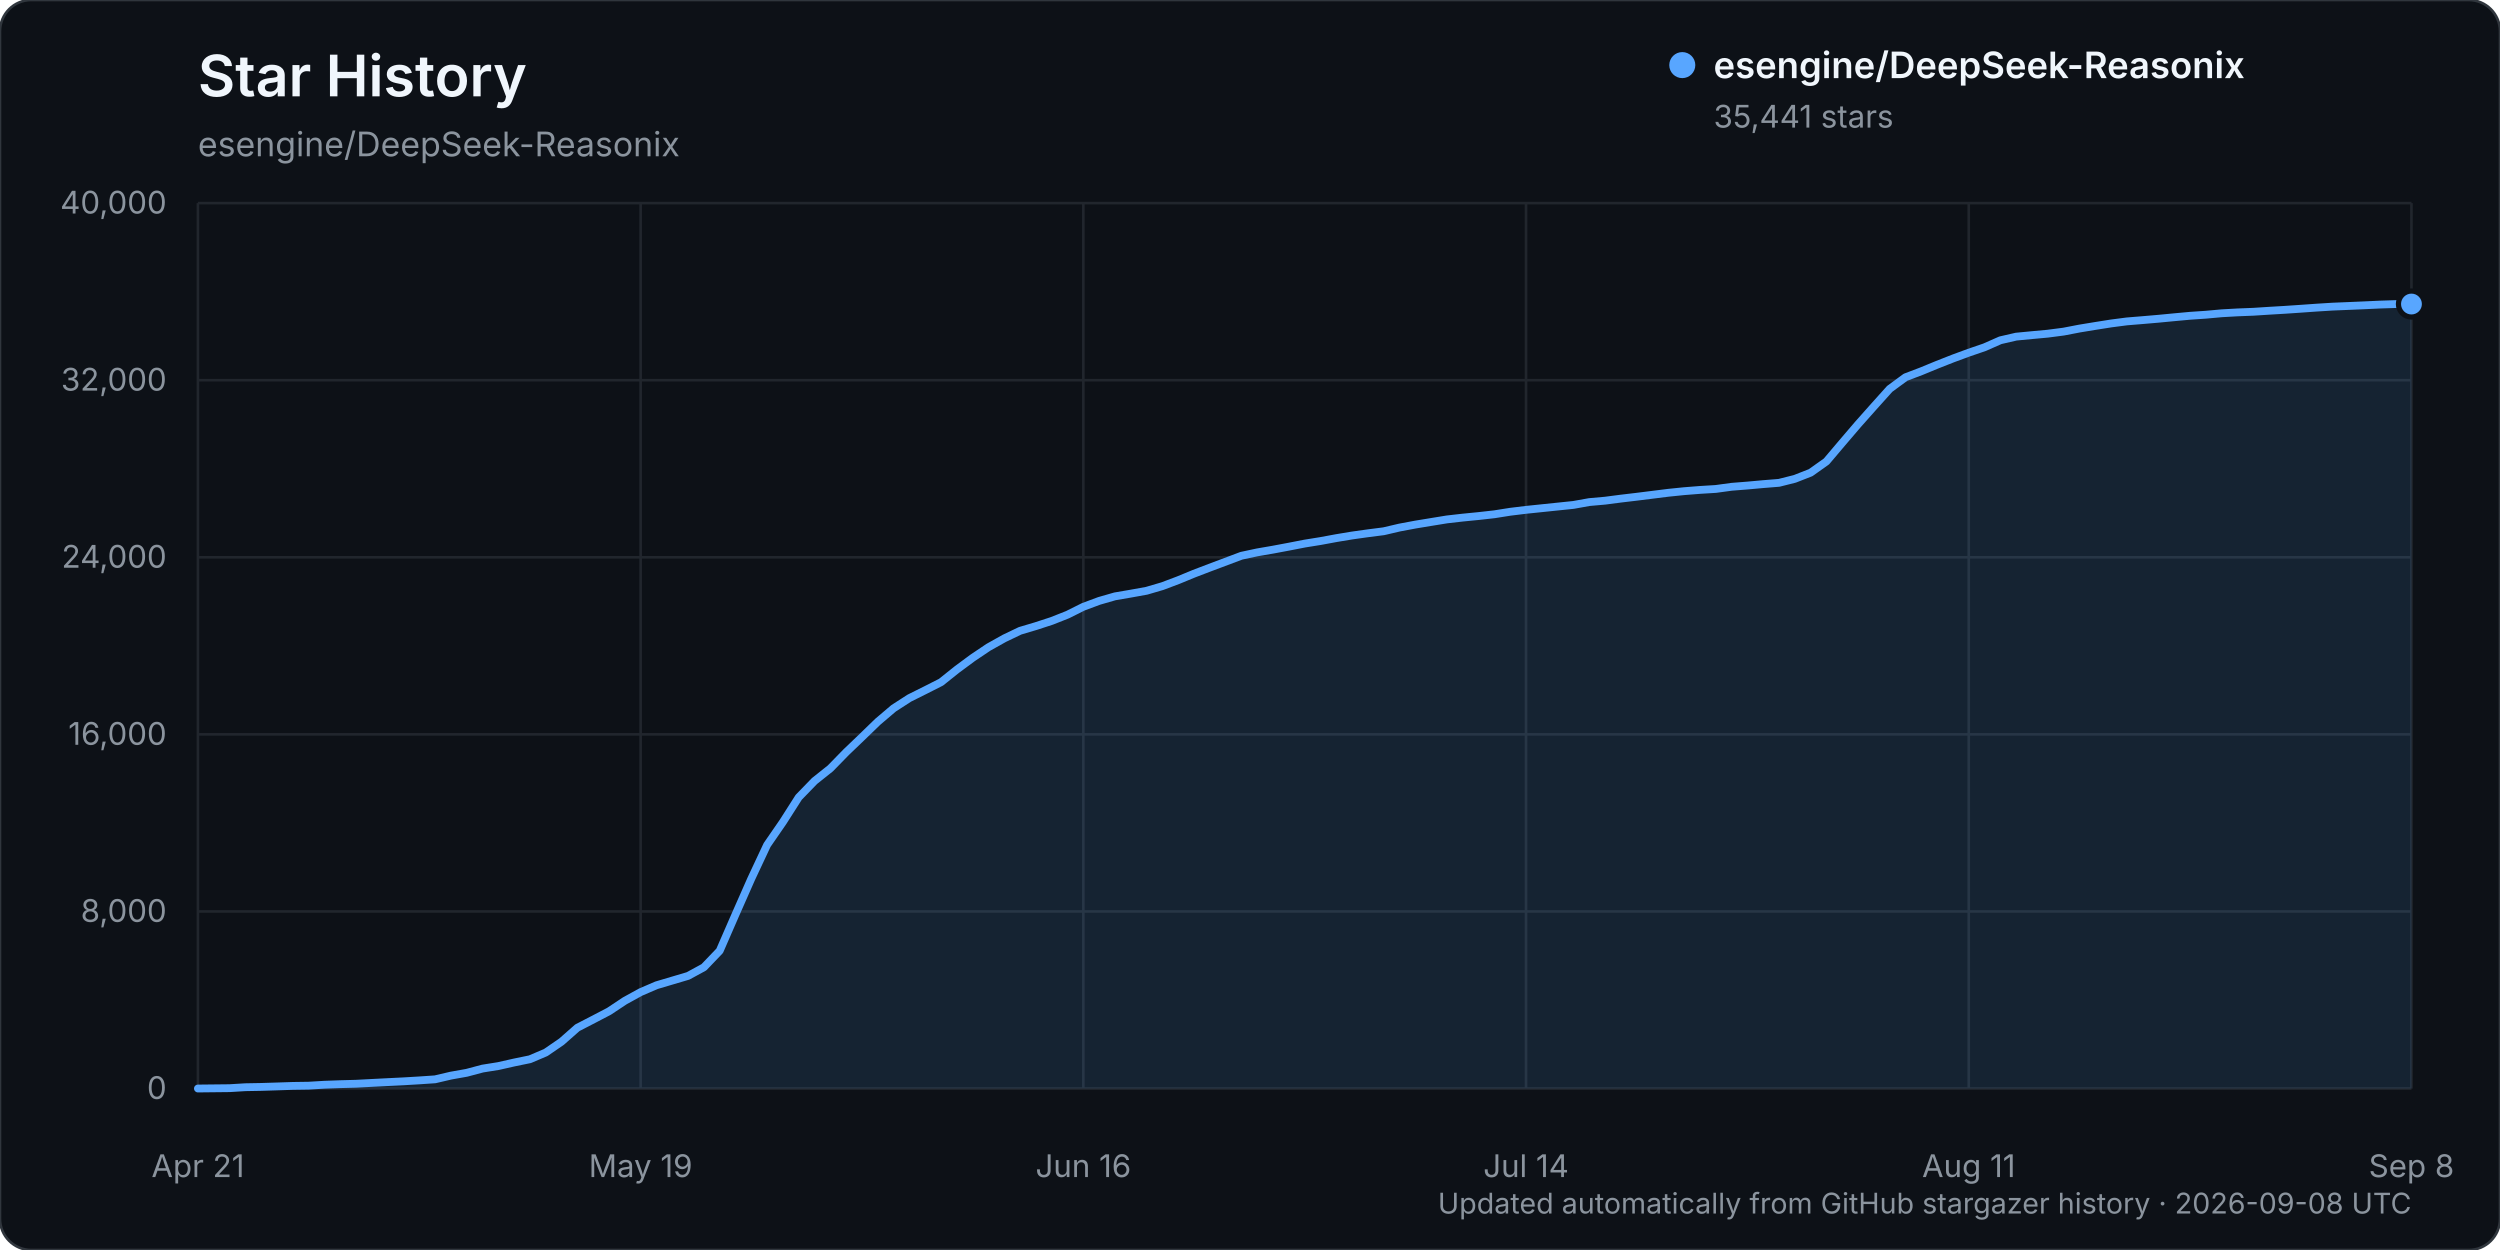
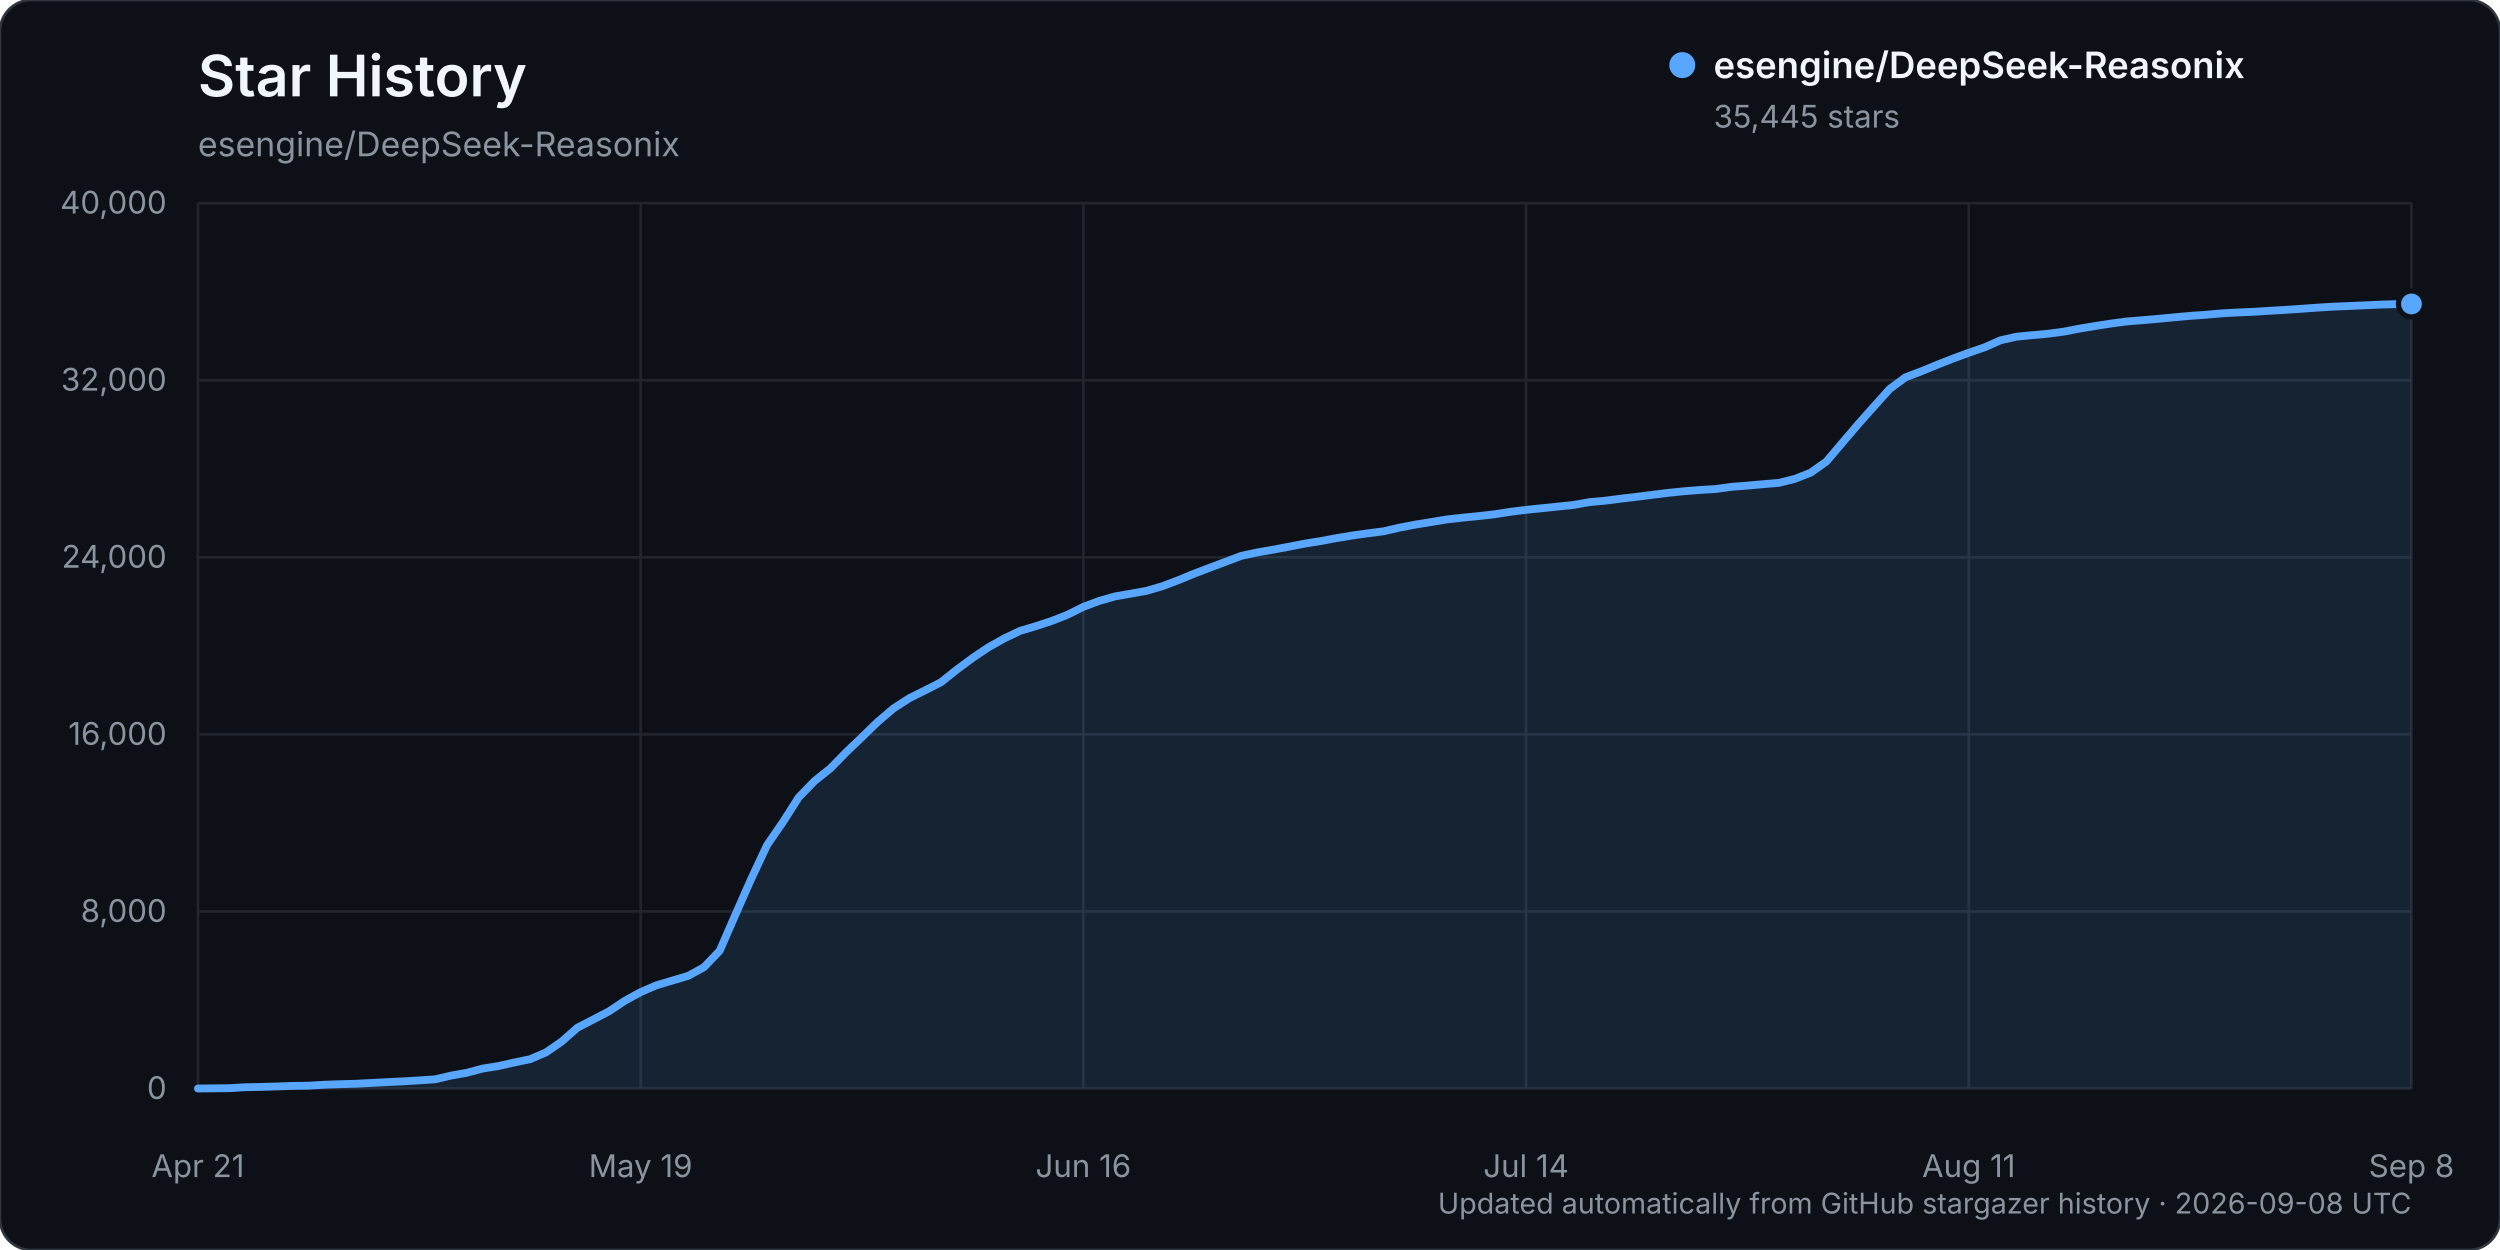
<svg xmlns="http://www.w3.org/2000/svg" width="960" height="480" viewBox="0 0 960 480" role="img" aria-labelledby="title description">
  <rect width="960" height="480" rx="12" fill="#0d1117" stroke="#30363d" />
  <text x="76" y="37" fill="#f0f6fc" font-family="-apple-system, BlinkMacSystemFont, 'Segoe UI', sans-serif" font-size="22" font-weight="600">Star History</text>
  <text x="76" y="60" fill="#8b949e" font-family="-apple-system, BlinkMacSystemFont, 'Segoe UI', sans-serif" font-size="13">esengine/DeepSeek-Reasonix</text>
  <g font-family="-apple-system, BlinkMacSystemFont, 'Segoe UI', sans-serif">
    <line x1="76" y1="418.00" x2="926" y2="418.00" stroke="#21262d" stroke-width="1" />
    <text x="64" y="422.00" text-anchor="end" fill="#8b949e" font-size="12">0</text>
    <line x1="76" y1="350.00" x2="926" y2="350.00" stroke="#21262d" stroke-width="1" />
    <text x="64" y="354.00" text-anchor="end" fill="#8b949e" font-size="12">8,000</text>
    <line x1="76" y1="282.00" x2="926" y2="282.00" stroke="#21262d" stroke-width="1" />
    <text x="64" y="286.00" text-anchor="end" fill="#8b949e" font-size="12">16,000</text>
    <line x1="76" y1="214.00" x2="926" y2="214.00" stroke="#21262d" stroke-width="1" />
    <text x="64" y="218.00" text-anchor="end" fill="#8b949e" font-size="12">24,000</text>
    <line x1="76" y1="146.00" x2="926" y2="146.00" stroke="#21262d" stroke-width="1" />
    <text x="64" y="150.00" text-anchor="end" fill="#8b949e" font-size="12">32,000</text>
    <line x1="76" y1="78.00" x2="926" y2="78.00" stroke="#21262d" stroke-width="1" />
    <text x="64" y="82.00" text-anchor="end" fill="#8b949e" font-size="12">40,000</text>
    <line x1="76.00" y1="78" x2="76.00" y2="418" stroke="#21262d" stroke-width="1" />
    <text x="76.00" y="452" text-anchor="middle" fill="#8b949e" font-size="12">Apr 21</text>
    <line x1="246.00" y1="78" x2="246.00" y2="418" stroke="#21262d" stroke-width="1" />
    <text x="246.00" y="452" text-anchor="middle" fill="#8b949e" font-size="12">May 19</text>
    <line x1="416.00" y1="78" x2="416.00" y2="418" stroke="#21262d" stroke-width="1" />
    <text x="416.00" y="452" text-anchor="middle" fill="#8b949e" font-size="12">Jun 16</text>
    <line x1="586.00" y1="78" x2="586.00" y2="418" stroke="#21262d" stroke-width="1" />
    <text x="586.00" y="452" text-anchor="middle" fill="#8b949e" font-size="12">Jul 14</text>
    <line x1="756.00" y1="78" x2="756.00" y2="418" stroke="#21262d" stroke-width="1" />
    <text x="756.00" y="452" text-anchor="middle" fill="#8b949e" font-size="12">Aug 11</text>
    <line x1="926.00" y1="78" x2="926.00" y2="418" stroke="#21262d" stroke-width="1" />
    <text x="926.00" y="452" text-anchor="middle" fill="#8b949e" font-size="12">Sep 8</text>
-     <path d="M76.00,417.99 L88.14,417.86 L94.21,417.49 L100.29,417.38 L106.36,417.19 L112.43,416.99 L118.50,416.90 L124.57,416.54 L130.64,416.32 L136.71,416.16 L142.79,415.84 L148.86,415.53 L154.93,415.23 L161.00,414.87 L167.07,414.46 L173.14,413.04 L179.21,411.96 L185.29,410.34 L191.36,409.37 L197.43,408.00 L203.50,406.75 L209.57,404.17 L215.64,400.00 L221.71,394.65 L227.79,391.51 L233.86,388.34 L239.93,384.31 L246.00,380.97 L252.07,378.35 L258.14,376.55 L264.21,374.75 L270.29,371.44 L276.36,365.10 L282.43,351.17 L288.50,337.42 L294.57,324.47 L300.64,315.67 L306.71,306.16 L312.79,299.89 L318.86,295.06 L324.93,288.84 L331.00,283.03 L337.07,277.15 L343.14,271.99 L349.21,268.07 L355.29,265.04 L361.36,261.96 L367.43,257.11 L373.50,252.62 L379.57,248.54 L385.64,245.14 L391.71,242.23 L397.79,240.42 L403.86,238.44 L409.93,236.04 L416.00,233.01 L422.07,230.75 L428.14,229.00 L434.21,227.96 L440.29,226.86 L446.36,225.08 L452.43,222.79 L458.50,220.29 L464.57,217.97 L470.64,215.69 L476.71,213.41 L482.79,212.11 L488.86,211.06 L494.93,209.92 L501.00,208.74 L507.07,207.76 L513.14,206.64 L519.21,205.63 L525.29,204.78 L531.36,204.00 L537.43,202.58 L543.50,201.44 L549.57,200.44 L555.64,199.45 L561.71,198.76 L567.79,198.16 L573.86,197.48 L579.93,196.52 L586.00,195.78 L592.07,195.15 L598.14,194.52 L604.21,193.89 L610.29,192.80 L616.36,192.26 L622.43,191.47 L628.50,190.75 L634.57,189.99 L640.64,189.23 L646.71,188.61 L652.79,188.13 L658.86,187.76 L664.93,186.93 L671.00,186.45 L677.07,185.90 L683.14,185.41 L689.21,183.88 L695.29,181.50 L701.36,177.19 L707.43,170.02 L713.50,162.92 L719.57,156.09 L725.64,149.33 L731.71,144.87 L737.79,142.56 L743.86,140.06 L749.93,137.67 L756.00,135.43 L762.07,133.35 L768.14,130.67 L774.21,129.27 L780.29,128.69 L786.36,128.13 L792.43,127.34 L798.50,126.17 L804.57,125.17 L810.64,124.21 L816.71,123.42 L822.79,122.92 L828.86,122.40 L834.93,121.82 L841.00,121.26 L847.07,120.85 L853.14,120.30 L859.21,119.96 L865.29,119.72 L871.36,119.33 L877.43,118.97 L883.50,118.56 L889.57,118.13 L895.64,117.75 L901.71,117.50 L907.79,117.24 L913.86,116.96 L919.93,116.76 L926.00,116.75 L926.00,418.00 L76.00,418.00 Z" fill="#58a6ff" opacity="0.12" />
-     <path d="M76.00,417.99 L88.14,417.86 L94.21,417.49 L100.29,417.38 L106.36,417.19 L112.43,416.99 L118.50,416.90 L124.57,416.54 L130.64,416.32 L136.71,416.16 L142.79,415.84 L148.86,415.53 L154.93,415.23 L161.00,414.87 L167.07,414.46 L173.14,413.04 L179.21,411.96 L185.29,410.34 L191.36,409.37 L197.43,408.00 L203.50,406.75 L209.57,404.17 L215.64,400.00 L221.71,394.65 L227.79,391.51 L233.86,388.34 L239.93,384.31 L246.00,380.97 L252.07,378.35 L258.14,376.55 L264.21,374.75 L270.29,371.44 L276.36,365.10 L282.43,351.17 L288.50,337.42 L294.57,324.47 L300.64,315.67 L306.71,306.16 L312.79,299.89 L318.86,295.06 L324.93,288.84 L331.00,283.03 L337.07,277.15 L343.14,271.99 L349.21,268.07 L355.29,265.04 L361.36,261.96 L367.43,257.11 L373.50,252.62 L379.57,248.54 L385.64,245.14 L391.71,242.23 L397.79,240.42 L403.86,238.44 L409.93,236.04 L416.00,233.01 L422.07,230.75 L428.14,229.00 L434.21,227.96 L440.29,226.86 L446.36,225.08 L452.43,222.79 L458.50,220.29 L464.57,217.97 L470.64,215.69 L476.71,213.41 L482.79,212.11 L488.86,211.06 L494.93,209.92 L501.00,208.74 L507.07,207.76 L513.14,206.64 L519.21,205.63 L525.29,204.78 L531.36,204.00 L537.43,202.58 L543.50,201.44 L549.57,200.44 L555.64,199.45 L561.71,198.76 L567.79,198.16 L573.86,197.48 L579.93,196.52 L586.00,195.78 L592.07,195.15 L598.14,194.52 L604.21,193.89 L610.29,192.80 L616.36,192.26 L622.43,191.47 L628.50,190.75 L634.57,189.99 L640.64,189.23 L646.71,188.61 L652.79,188.13 L658.86,187.76 L664.93,186.93 L671.00,186.45 L677.07,185.90 L683.14,185.41 L689.21,183.88 L695.29,181.50 L701.36,177.19 L707.43,170.02 L713.50,162.92 L719.57,156.09 L725.64,149.33 L731.71,144.87 L737.79,142.56 L743.86,140.06 L749.93,137.67 L756.00,135.43 L762.07,133.35 L768.14,130.67 L774.21,129.27 L780.29,128.69 L786.36,128.13 L792.43,127.34 L798.50,126.17 L804.57,125.17 L810.64,124.21 L816.71,123.42 L822.79,122.92 L828.86,122.40 L834.93,121.82 L841.00,121.26 L847.07,120.85 L853.14,120.30 L859.21,119.96 L865.29,119.72 L871.36,119.33 L877.43,118.97 L883.50,118.56 L889.57,118.13 L895.64,117.75 L901.71,117.50 L907.79,117.24 L913.86,116.96 L919.93,116.76 L926.00,116.75" fill="none" stroke="#58a6ff" stroke-width="3" stroke-linecap="round" stroke-linejoin="round" />
-     <circle cx="926.00" cy="116.75" r="5" fill="#58a6ff" stroke="#0d1117" stroke-width="2" />
+     <path d="M76.00,417.99 L88.14,417.86 L94.21,417.49 L100.29,417.38 L106.36,417.19 L112.43,416.99 L118.50,416.90 L124.57,416.54 L130.64,416.32 L136.71,416.16 L142.79,415.84 L148.86,415.53 L154.93,415.23 L161.00,414.87 L167.07,414.46 L173.14,413.04 L179.21,411.96 L185.29,410.34 L191.36,409.37 L197.43,408.00 L203.50,406.75 L209.57,404.17 L215.64,400.00 L221.71,394.65 L227.79,391.51 L233.86,388.34 L239.93,384.31 L246.00,380.97 L252.07,378.35 L258.14,376.55 L264.21,374.75 L270.29,371.44 L276.36,365.10 L282.43,351.17 L288.50,337.43 L294.57,324.49 L300.64,315.69 L306.71,306.17 L312.79,299.91 L318.86,295.07 L324.93,288.86 L331.00,283.05 L337.07,277.17 L343.14,272.00 L349.21,268.09 L355.29,265.06 L361.36,261.97 L367.43,257.13 L373.50,252.63 L379.57,248.56 L385.64,245.15 L391.71,242.25 L397.79,240.44 L403.86,238.45 L409.93,236.06 L416.00,233.03 L422.07,230.76 L428.14,229.02 L434.21,227.97 L440.29,226.88 L446.36,225.10 L452.43,222.81 L458.50,220.31 L464.57,217.99 L470.64,215.71 L476.71,213.43 L482.79,212.13 L488.86,211.08 L494.93,209.94 L501.00,208.76 L507.07,207.78 L513.14,206.66 L519.21,205.64 L525.29,204.79 L531.36,204.01 L537.43,202.60 L543.50,201.45 L549.57,200.46 L555.64,199.46 L561.71,198.78 L567.79,198.18 L573.86,197.49 L579.93,196.54 L586.00,195.79 L592.07,195.16 L598.14,194.53 L604.21,193.91 L610.29,192.82 L616.36,192.27 L622.43,191.49 L628.50,190.77 L634.57,190.00 L640.64,189.25 L646.71,188.63 L652.79,188.15 L658.86,187.78 L664.93,186.94 L671.00,186.47 L677.07,185.92 L683.14,185.42 L689.21,183.89 L695.29,181.51 L701.36,177.21 L707.43,170.05 L713.50,162.94 L719.57,156.12 L725.64,149.36 L731.71,144.89 L737.79,142.58 L743.86,140.08 L749.93,137.70 L756.00,135.46 L762.07,133.38 L768.14,130.70 L774.21,129.30 L780.29,128.71 L786.36,128.16 L792.43,127.37 L798.50,126.19 L804.57,125.19 L810.64,124.24 L816.71,123.44 L822.79,122.95 L828.86,122.42 L834.93,121.84 L841.00,121.29 L847.07,120.87 L853.14,120.33 L859.21,119.99 L865.29,119.74 L871.36,119.35 L877.43,119.00 L883.50,118.59 L889.57,118.15 L895.64,117.77 L901.71,117.52 L907.79,117.26 L913.86,116.98 L919.93,116.79 L926.00,116.72 L926.00,418.00 L76.00,418.00 Z" fill="#58a6ff" opacity="0.12" />
+     <path d="M76.00,417.99 L88.14,417.86 L94.21,417.49 L100.29,417.38 L106.36,417.19 L112.43,416.99 L118.50,416.90 L124.57,416.54 L130.64,416.32 L136.71,416.16 L142.79,415.84 L148.86,415.53 L154.93,415.23 L161.00,414.87 L167.07,414.46 L173.14,413.04 L179.21,411.96 L185.29,410.34 L191.36,409.37 L197.43,408.00 L203.50,406.75 L209.57,404.17 L215.64,400.00 L221.71,394.65 L227.79,391.51 L233.86,388.34 L239.93,384.31 L246.00,380.97 L252.07,378.35 L258.14,376.55 L264.21,374.75 L270.29,371.44 L276.36,365.10 L282.43,351.17 L288.50,337.43 L294.57,324.49 L300.64,315.69 L306.71,306.17 L312.79,299.91 L318.86,295.07 L324.93,288.86 L331.00,283.05 L337.07,277.17 L343.14,272.00 L349.21,268.09 L355.29,265.06 L361.36,261.97 L367.43,257.13 L373.50,252.63 L379.57,248.56 L385.64,245.15 L391.71,242.25 L397.79,240.44 L403.86,238.45 L409.93,236.06 L416.00,233.03 L422.07,230.76 L428.14,229.02 L434.21,227.97 L440.29,226.88 L446.36,225.10 L452.43,222.81 L458.50,220.31 L464.57,217.99 L470.64,215.71 L476.71,213.43 L482.79,212.13 L488.86,211.08 L494.93,209.94 L501.00,208.76 L507.07,207.78 L513.14,206.66 L519.21,205.64 L525.29,204.79 L531.36,204.01 L537.43,202.60 L543.50,201.45 L549.57,200.46 L555.64,199.46 L561.71,198.78 L567.79,198.18 L573.86,197.49 L579.93,196.54 L586.00,195.79 L592.07,195.16 L598.14,194.53 L604.21,193.91 L610.29,192.82 L616.36,192.27 L622.43,191.49 L628.50,190.77 L634.57,190.00 L640.64,189.25 L646.71,188.63 L652.79,188.15 L658.86,187.78 L664.93,186.94 L671.00,186.47 L677.07,185.92 L683.14,185.42 L689.21,183.89 L695.29,181.51 L701.36,177.21 L707.43,170.05 L713.50,162.94 L719.57,156.12 L725.64,149.36 L731.71,144.89 L737.79,142.58 L743.86,140.08 L749.93,137.70 L756.00,135.46 L762.07,133.38 L768.14,130.70 L774.21,129.30 L780.29,128.71 L786.36,128.16 L792.43,127.37 L798.50,126.19 L804.57,125.19 L810.64,124.24 L816.71,123.44 L822.79,122.95 L828.86,122.42 L834.93,121.84 L841.00,121.29 L847.07,120.87 L853.14,120.33 L859.21,119.99 L865.29,119.74 L871.36,119.35 L877.43,119.00 L883.50,118.59 L889.57,118.15 L895.64,117.77 L901.71,117.52 L907.79,117.26 L913.86,116.98 L919.93,116.79 L926.00,116.72" fill="none" stroke="#58a6ff" stroke-width="3" stroke-linecap="round" stroke-linejoin="round" />
+     <circle cx="926.00" cy="116.72" r="5" fill="#58a6ff" stroke="#0d1117" stroke-width="2" />
    <g transform="translate(646, 25)">
      <circle cx="0" cy="0" r="5" fill="#58a6ff" />
      <text x="12" y="5" fill="#f0f6fc" font-size="14" font-weight="600">esengine/DeepSeek-Reasonix</text>
-       <text x="12" y="24" fill="#8b949e" font-size="12">35,441 stars</text>
+       <text x="12" y="24" fill="#8b949e" font-size="12">35,445 stars</text>
    </g>
    <text x="926" y="466" text-anchor="end" fill="#8b949e" font-size="11">Updated automatically from GitHub stargazer history · 2026-09-08 UTC</text>
  </g>
</svg>
